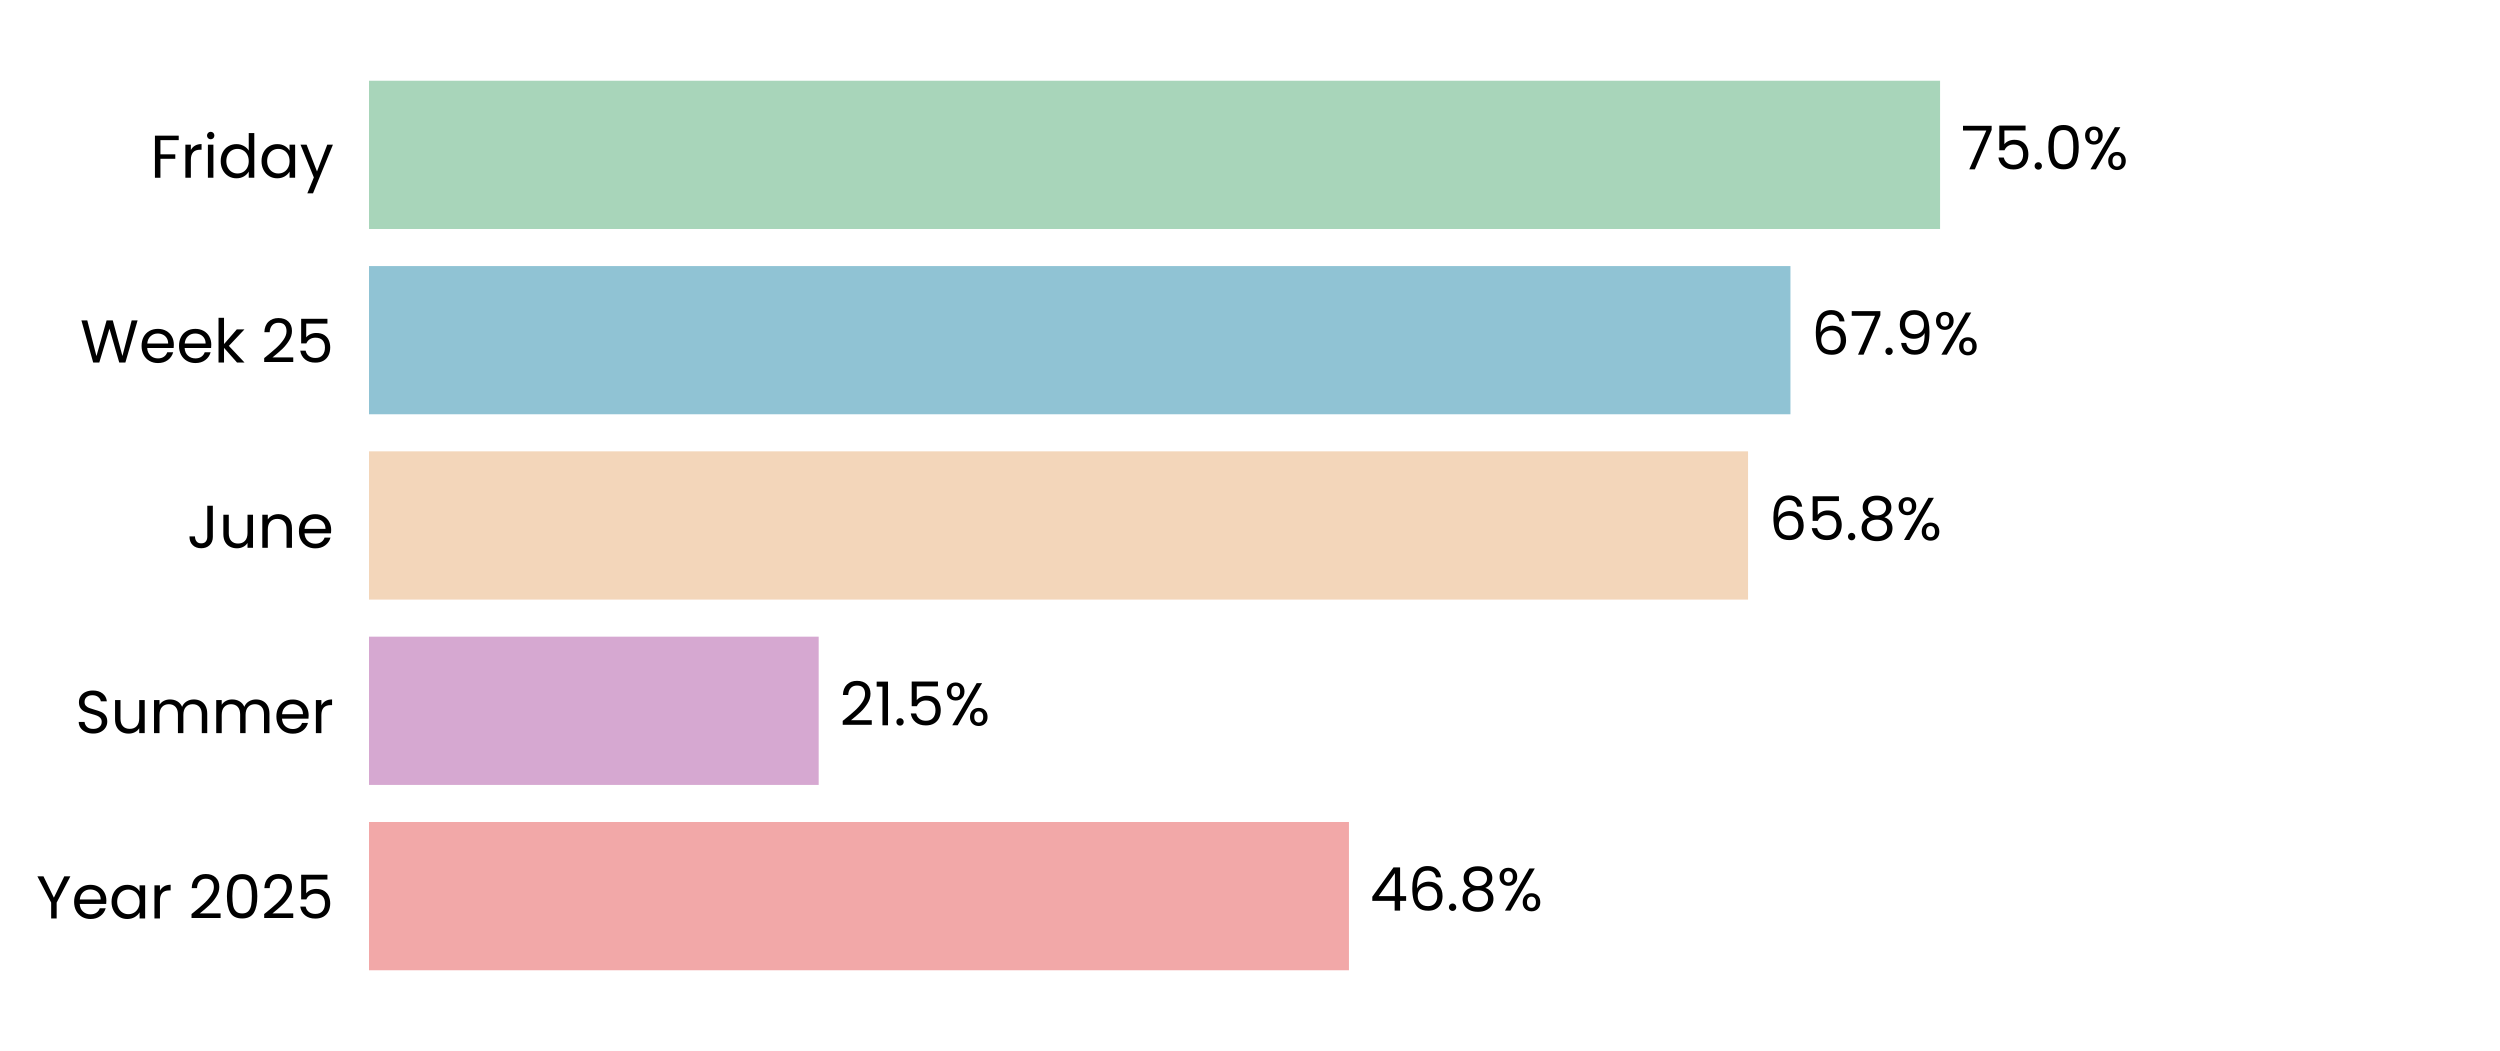
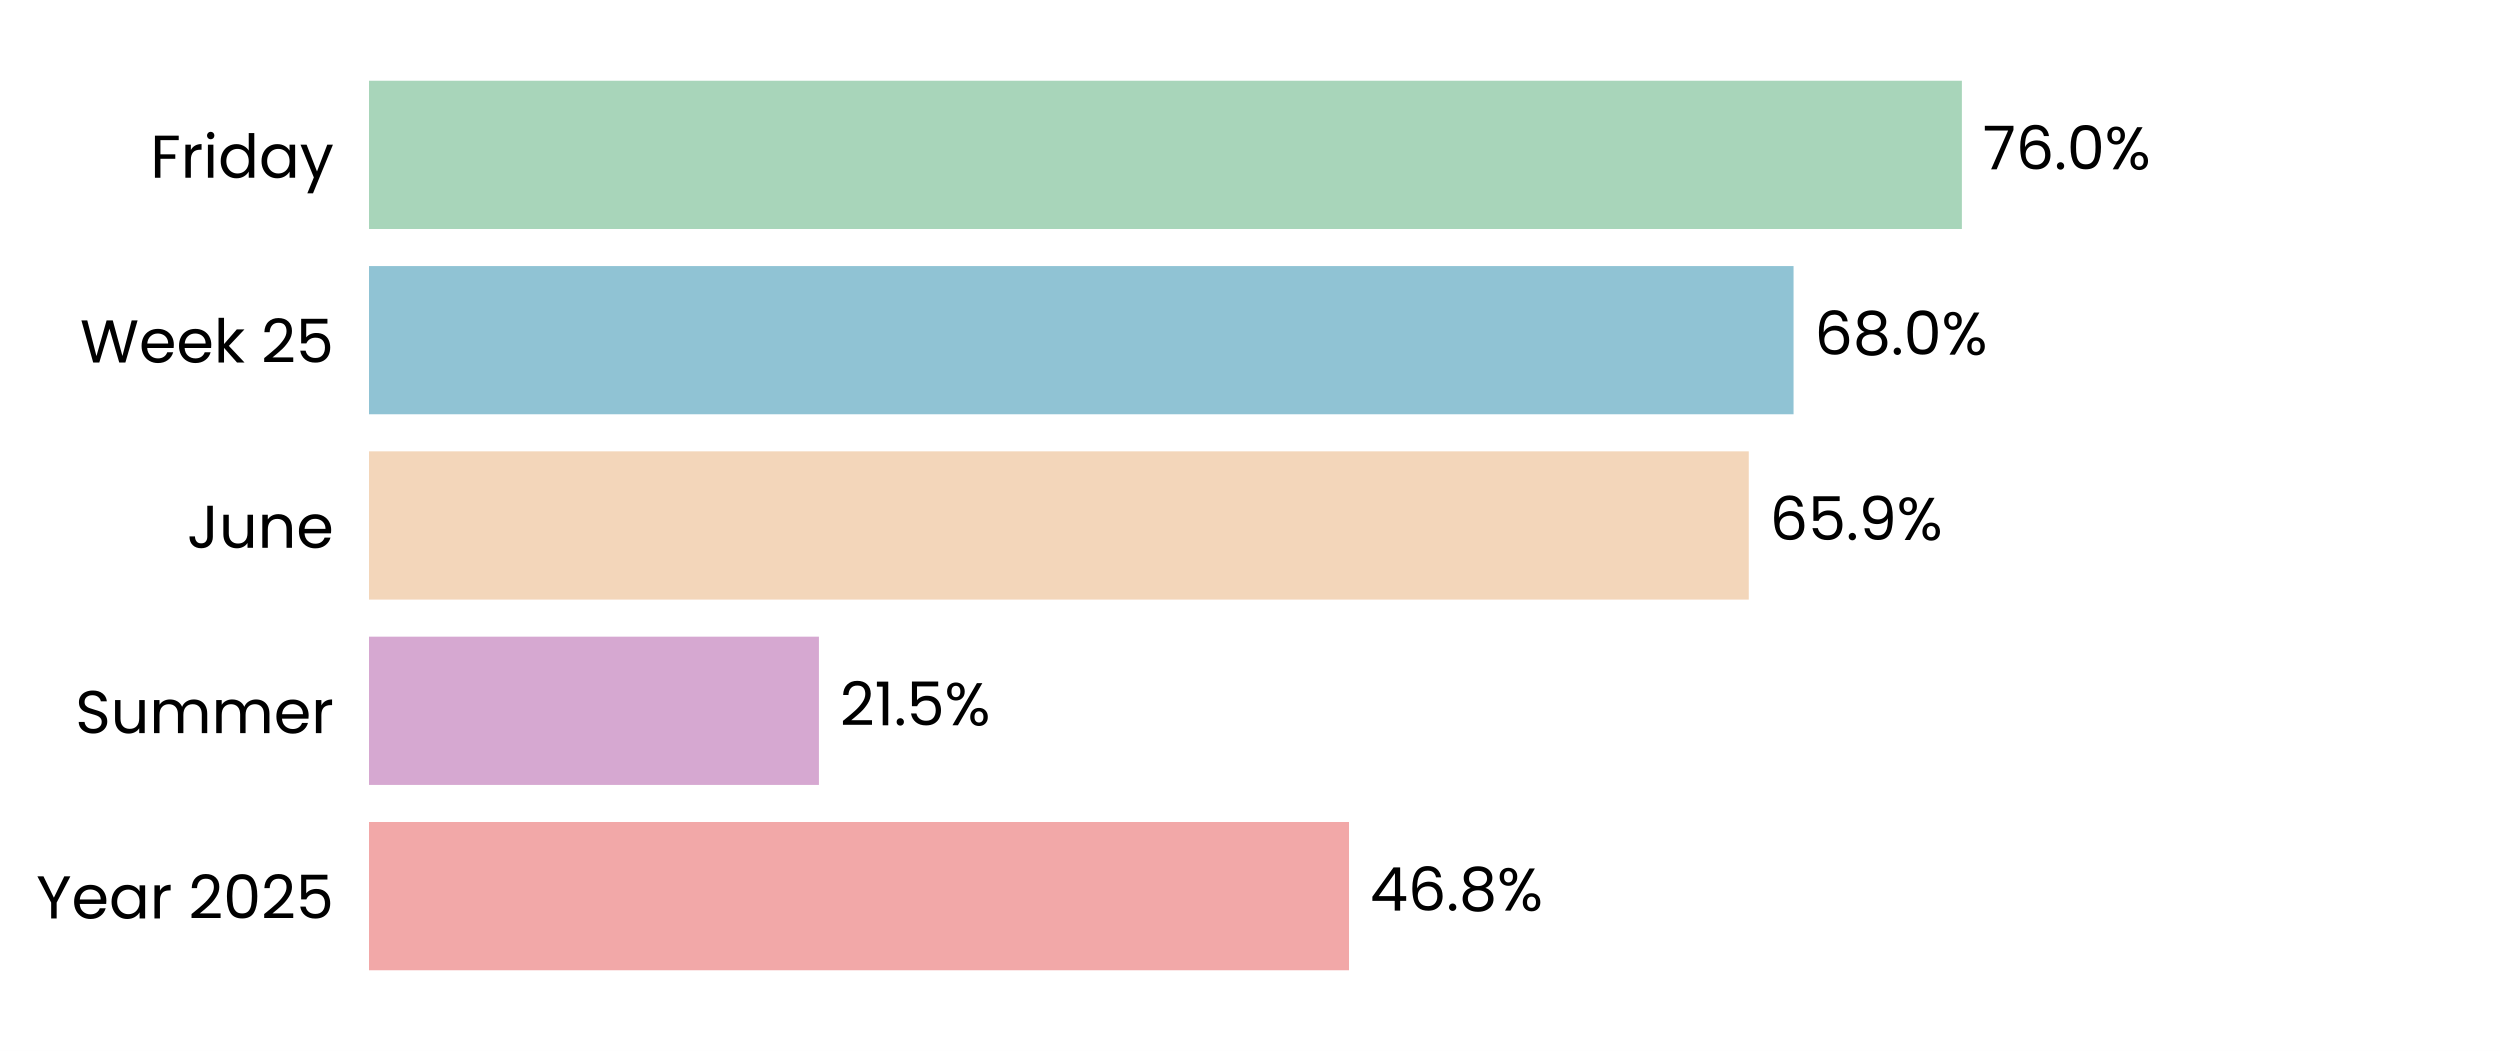
<svg xmlns="http://www.w3.org/2000/svg" xmlns:xlink="http://www.w3.org/1999/xlink" width="496.691pt" height="208.8pt" viewBox="0 0 496.691 208.8" version="1.1">
  <defs>
    <style type="text/css">*{stroke-linejoin: round; stroke-linecap: butt}</style>
  </defs>
  <g id="figure_1">
    <g id="patch_1">
      <path d="M 0 208.8  L 496.691 208.8  L 496.691 0  L 0 0  z " style="fill: #ffffff" />
    </g>
    <g id="axes_1">
      <g id="patch_2">
        <path d="M 73.311 201.6  L 489.491 201.6  L 489.491 7.2  L 73.311 7.2  z " style="fill: #ffffff" />
      </g>
      <g id="patch_3">
-         <path d="M 73.311 192.764  L 268.004 192.764  L 268.004 163.309  L 73.311 163.309  z " clip-path="url(#pe892855ce9)" style="fill: #f2a8a8" />
+         <path d="M 73.311 192.764  L 268.016 192.764  L 268.016 163.309  L 73.311 163.309  z " clip-path="url(#pb13ff67530)" style="fill: #f2a8a8" />
      </g>
      <g id="patch_4">
-         <path d="M 73.311 155.945  L 162.654 155.945  L 162.654 126.491  L 73.311 126.491  z " clip-path="url(#pe892855ce9)" style="fill: #d6a8d1" />
+         <path d="M 73.311 155.945  L 162.701 155.945  L 162.701 126.491  L 73.311 126.491  z " clip-path="url(#pb13ff67530)" style="fill: #d6a8d1" />
      </g>
      <g id="patch_5">
-         <path d="M 73.311 119.127  L 347.296 119.127  L 347.296 89.673  L 73.311 89.673  z " clip-path="url(#pe892855ce9)" style="fill: #f3d6ba" />
+         <path d="M 73.311 119.127  L 347.441 119.127  L 347.441 89.673  L 73.311 89.673  z " clip-path="url(#pb13ff67530)" style="fill: #f3d6ba" />
      </g>
      <g id="patch_6">
-         <path d="M 73.311 82.309  L 355.719 82.309  L 355.719 52.855  L 73.311 52.855  z " clip-path="url(#pe892855ce9)" style="fill: #90c3d4" />
+         <path d="M 73.311 82.309  L 356.338 82.309  L 356.338 52.855  L 73.311 52.855  z " clip-path="url(#pb13ff67530)" style="fill: #90c3d4" />
      </g>
      <g id="patch_7">
-         <path d="M 73.311 45.491  L 385.446 45.491  L 385.446 16.036  L 73.311 16.036  z " clip-path="url(#pe892855ce9)" style="fill: #a8d5ba" />
+         <path d="M 73.311 45.491  L 389.781 45.491  L 389.781 16.036  L 73.311 16.036  z " clip-path="url(#pb13ff67530)" style="fill: #a8d5ba" />
      </g>
      <g id="matplotlib.axis_1">
        <g id="ytick_1">
          <g id="text_1">
            <g transform="translate(7.2 182.4764) scale(0.12 -0.12)">
              <defs>
                <path id="Poppins-Regular-59" d="M 3616 4461  L 2163 1683  L 2163 0  L 1581 0  L 1581 1683  L 122 4461  L 768 4461  L 1869 2202  L 2970 4461  L 3616 4461  z " transform="scale(0.015625)" />
                <path id="Poppins-Regular-65" d="M 3693 1888  Q 3693 1722 3674 1536  L 870 1536  Q 902 1018 1225 726  Q 1549 435 2010 435  Q 2387 435 2640 611  Q 2893 787 2995 1082  L 3622 1082  Q 3482 576 3059 259  Q 2637 -58 2010 -58  Q 1510 -58 1116 166  Q 723 390 499 803  Q 275 1216 275 1760  Q 275 2304 492 2713  Q 710 3123 1104 3344  Q 1498 3565 2010 3565  Q 2509 3565 2893 3347  Q 3277 3130 3485 2749  Q 3693 2368 3693 1888  z M 3091 2010  Q 3091 2342 2944 2582  Q 2797 2822 2544 2947  Q 2291 3072 1984 3072  Q 1542 3072 1232 2790  Q 922 2509 877 2010  L 3091 2010  z " transform="scale(0.015625)" />
                <path id="Poppins-Regular-61" d="M 275 1766  Q 275 2304 492 2710  Q 710 3117 1091 3341  Q 1472 3565 1939 3565  Q 2400 3565 2739 3366  Q 3078 3168 3245 2867  L 3245 3507  L 3834 3507  L 3834 0  L 3245 0  L 3245 653  Q 3072 346 2729 144  Q 2387 -58 1933 -58  Q 1466 -58 1088 172  Q 710 403 492 819  Q 275 1235 275 1766  z M 3245 1760  Q 3245 2157 3085 2451  Q 2925 2746 2653 2902  Q 2381 3059 2054 3059  Q 1728 3059 1459 2905  Q 1190 2752 1030 2457  Q 870 2163 870 1766  Q 870 1363 1030 1065  Q 1190 768 1459 611  Q 1728 454 2054 454  Q 2381 454 2653 611  Q 2925 768 3085 1065  Q 3245 1363 3245 1760  z " transform="scale(0.015625)" />
                <path id="Poppins-Regular-72" d="M 1075 2938  Q 1229 3238 1513 3404  Q 1798 3571 2208 3571  L 2208 2970  L 2054 2970  Q 1075 2970 1075 1907  L 1075 0  L 493 0  L 493 3507  L 1075 3507  L 1075 2938  z " transform="scale(0.015625)" />
                <path id="Poppins-Regular-20" transform="scale(0.015625)" />
                <path id="Poppins-Regular-32" d="M 326 467  Q 1139 1120 1600 1539  Q 2061 1958 2377 2416  Q 2694 2874 2694 3315  Q 2694 3731 2492 3971  Q 2291 4211 1843 4211  Q 1408 4211 1168 3939  Q 928 3667 909 3213  L 346 3213  Q 371 3930 780 4320  Q 1190 4710 1837 4710  Q 2496 4710 2883 4345  Q 3270 3981 3270 3341  Q 3270 2810 2953 2307  Q 2637 1805 2233 1424  Q 1830 1043 1203 538  L 3405 538  L 3405 51  L 326 51  L 326 467  z " transform="scale(0.015625)" />
                <path id="Poppins-Regular-30" d="M 397 2362  Q 397 3462 755 4080  Q 1114 4698 2010 4698  Q 2899 4698 3257 4080  Q 3616 3462 3616 2362  Q 3616 1242 3257 621  Q 2899 0 2010 0  Q 1114 0 755 621  Q 397 1242 397 2362  z M 3040 2362  Q 3040 2918 2966 3305  Q 2893 3693 2665 3929  Q 2438 4166 2010 4166  Q 1574 4166 1347 3929  Q 1120 3693 1046 3305  Q 973 2918 973 2362  Q 973 1786 1046 1395  Q 1120 1005 1347 768  Q 1574 531 2010 531  Q 2438 531 2665 768  Q 2893 1005 2966 1395  Q 3040 1786 3040 2362  z " transform="scale(0.015625)" />
                <path id="Poppins-Regular-35" d="M 3347 4122  L 1101 4122  L 1101 2662  Q 1248 2867 1536 2998  Q 1824 3130 2157 3130  Q 2688 3130 3021 2909  Q 3354 2688 3498 2339  Q 3642 1990 3642 1600  Q 3642 1139 3469 774  Q 3296 410 2941 198  Q 2586 -13 2061 -13  Q 1389 -13 973 332  Q 557 678 467 1254  L 1037 1254  Q 1120 890 1389 685  Q 1658 480 2067 480  Q 2573 480 2829 784  Q 3085 1088 3085 1587  Q 3085 2086 2829 2358  Q 2573 2630 2074 2630  Q 1734 2630 1481 2467  Q 1229 2304 1114 2022  L 563 2022  L 563 4634  L 3347 4634  L 3347 4122  z " transform="scale(0.015625)" />
              </defs>
              <use xlink:href="#Poppins-Regular-59" />
              <use xlink:href="#Poppins-Regular-65" transform="translate(58.39999 0)" />
              <use xlink:href="#Poppins-Regular-61" transform="translate(120.4 0)" />
              <use xlink:href="#Poppins-Regular-72" transform="translate(188 0)" />
              <use xlink:href="#Poppins-Regular-20" transform="translate(225.3 0)" />
              <use xlink:href="#Poppins-Regular-32" transform="translate(252 0)" />
              <use xlink:href="#Poppins-Regular-30" transform="translate(309.4999 0)" />
              <use xlink:href="#Poppins-Regular-32" transform="translate(372.2999 0)" />
              <use xlink:href="#Poppins-Regular-35" transform="translate(429.7999 0)" />
            </g>
          </g>
        </g>
        <g id="ytick_2">
          <g id="text_2">
            <g transform="translate(14.95125 145.6582) scale(0.12 -0.12)">
              <defs>
                <path id="Poppins-Regular-53" d="M 1907 -45  Q 1466 -45 1117 112  Q 768 269 569 547  Q 371 826 365 1190  L 986 1190  Q 1018 877 1245 662  Q 1472 448 1907 448  Q 2323 448 2563 656  Q 2803 864 2803 1190  Q 2803 1446 2662 1606  Q 2522 1766 2310 1849  Q 2099 1933 1741 2029  Q 1299 2144 1033 2259  Q 768 2374 579 2620  Q 390 2867 390 3283  Q 390 3648 576 3929  Q 762 4211 1098 4364  Q 1434 4518 1869 4518  Q 2496 4518 2896 4204  Q 3296 3891 3347 3373  L 2707 3373  Q 2675 3629 2438 3824  Q 2202 4019 1811 4019  Q 1446 4019 1216 3830  Q 986 3642 986 3302  Q 986 3059 1123 2905  Q 1261 2752 1462 2672  Q 1664 2592 2029 2490  Q 2470 2368 2739 2249  Q 3008 2131 3200 1884  Q 3392 1638 3392 1216  Q 3392 890 3219 602  Q 3046 314 2707 134  Q 2368 -45 1907 -45  z " transform="scale(0.015625)" />
                <path id="Poppins-Regular-75" d="M 3603 3507  L 3603 0  L 3021 0  L 3021 518  Q 2854 250 2556 99  Q 2259 -51 1901 -51  Q 1491 -51 1164 118  Q 838 288 649 627  Q 461 966 461 1453  L 461 3507  L 1037 3507  L 1037 1530  Q 1037 1011 1299 732  Q 1562 454 2016 454  Q 2483 454 2752 742  Q 3021 1030 3021 1581  L 3021 3507  L 3603 3507  z " transform="scale(0.015625)" />
                <path id="Poppins-Regular-6d" d="M 4710 3571  Q 5120 3571 5440 3401  Q 5760 3232 5945 2893  Q 6131 2554 6131 2067  L 6131 0  L 5555 0  L 5555 1984  Q 5555 2509 5296 2787  Q 5037 3066 4595 3066  Q 4141 3066 3872 2774  Q 3603 2483 3603 1933  L 3603 0  L 3027 0  L 3027 1984  Q 3027 2509 2768 2787  Q 2509 3066 2067 3066  Q 1613 3066 1344 2774  Q 1075 2483 1075 1933  L 1075 0  L 493 0  L 493 3507  L 1075 3507  L 1075 3002  Q 1248 3277 1539 3424  Q 1830 3571 2182 3571  Q 2624 3571 2963 3372  Q 3302 3174 3469 2790  Q 3616 3162 3955 3366  Q 4294 3571 4710 3571  z " transform="scale(0.015625)" />
              </defs>
              <use xlink:href="#Poppins-Regular-53" />
              <use xlink:href="#Poppins-Regular-75" transform="translate(58.7 0)" />
              <use xlink:href="#Poppins-Regular-6d" transform="translate(122.7 0)" />
              <use xlink:href="#Poppins-Regular-6d" transform="translate(225.7 0)" />
              <use xlink:href="#Poppins-Regular-65" transform="translate(328.7 0)" />
              <use xlink:href="#Poppins-Regular-72" transform="translate(390.6999 0)" />
            </g>
          </g>
        </g>
        <g id="ytick_3">
          <g id="text_3">
            <g transform="translate(37.15125 108.84) scale(0.12 -0.12)">
              <defs>
                <path id="Poppins-Regular-4a" d="M 2739 4461  L 2739 1165  Q 2739 614 2400 284  Q 2061 -45 1504 -45  Q 941 -45 601 291  Q 262 627 262 1210  L 845 1210  Q 851 883 1014 678  Q 1178 474 1504 474  Q 1830 474 1990 669  Q 2150 864 2150 1165  L 2150 4461  L 2739 4461  z " transform="scale(0.015625)" />
                <path id="Poppins-Regular-6e" d="M 2202 3571  Q 2842 3571 3238 3184  Q 3635 2797 3635 2067  L 3635 0  L 3059 0  L 3059 1984  Q 3059 2509 2796 2787  Q 2534 3066 2080 3066  Q 1619 3066 1347 2778  Q 1075 2490 1075 1939  L 1075 0  L 493 0  L 493 3507  L 1075 3507  L 1075 3008  Q 1248 3277 1545 3424  Q 1843 3571 2202 3571  z " transform="scale(0.015625)" />
              </defs>
              <use xlink:href="#Poppins-Regular-4a" />
              <use xlink:href="#Poppins-Regular-75" transform="translate(52.99999 0)" />
              <use xlink:href="#Poppins-Regular-6e" transform="translate(117 0)" />
              <use xlink:href="#Poppins-Regular-65" transform="translate(181 0)" />
            </g>
          </g>
        </g>
        <g id="ytick_4">
          <g id="text_4">
            <g transform="translate(15.9 72.02182) scale(0.12 -0.12)">
              <defs>
                <path id="Poppins-Regular-57" d="M 6099 4461  L 4806 0  L 4154 0  L 3117 3590  L 2042 0  L 1395 -6  L 147 4461  L 768 4461  L 1741 678  L 2816 4461  L 3469 4461  L 4493 691  L 5472 4461  L 6099 4461  z " transform="scale(0.015625)" />
                <path id="Poppins-Regular-6b" d="M 2451 0  L 1075 1549  L 1075 0  L 493 0  L 493 4736  L 1075 4736  L 1075 1952  L 2426 3507  L 3238 3507  L 1587 1760  L 3245 0  L 2451 0  z " transform="scale(0.015625)" />
              </defs>
              <use xlink:href="#Poppins-Regular-57" />
              <use xlink:href="#Poppins-Regular-65" transform="translate(97.59999 0)" />
              <use xlink:href="#Poppins-Regular-65" transform="translate(159.6 0)" />
              <use xlink:href="#Poppins-Regular-6b" transform="translate(221.6 0)" />
              <use xlink:href="#Poppins-Regular-20" transform="translate(273.0999 0)" />
              <use xlink:href="#Poppins-Regular-32" transform="translate(299.7999 0)" />
              <use xlink:href="#Poppins-Regular-35" transform="translate(357.2999 0)" />
            </g>
          </g>
        </g>
        <g id="ytick_5">
          <g id="text_5">
            <g transform="translate(29.8575 35.31707) scale(0.12 -0.12)">
              <defs>
                <path id="Poppins-Regular-46" d="M 3014 4461  L 3014 3987  L 1075 3987  L 1075 2483  L 2650 2483  L 2650 2010  L 1075 2010  L 1075 0  L 493 0  L 493 4461  L 3014 4461  z " transform="scale(0.015625)" />
                <path id="Poppins-Regular-69" d="M 794 4077  Q 627 4077 512 4192  Q 397 4307 397 4474  Q 397 4640 512 4755  Q 627 4870 794 4870  Q 954 4870 1066 4755  Q 1178 4640 1178 4474  Q 1178 4307 1066 4192  Q 954 4077 794 4077  z M 1075 3507  L 1075 0  L 493 0  L 493 3507  L 1075 3507  z " transform="scale(0.015625)" />
                <path id="Poppins-Regular-64" d="M 275 1766  Q 275 2304 492 2710  Q 710 3117 1091 3341  Q 1472 3565 1946 3565  Q 2355 3565 2707 3376  Q 3059 3187 3245 2880  L 3245 4736  L 3834 4736  L 3834 0  L 3245 0  L 3245 659  Q 3072 346 2733 144  Q 2394 -58 1939 -58  Q 1472 -58 1091 172  Q 710 403 492 819  Q 275 1235 275 1766  z M 3245 1760  Q 3245 2157 3085 2451  Q 2925 2746 2653 2902  Q 2381 3059 2054 3059  Q 1728 3059 1459 2905  Q 1190 2752 1030 2457  Q 870 2163 870 1766  Q 870 1363 1030 1065  Q 1190 768 1459 611  Q 1728 454 2054 454  Q 2381 454 2653 611  Q 2925 768 3085 1065  Q 3245 1363 3245 1760  z " transform="scale(0.015625)" />
                <path id="Poppins-Regular-79" d="M 3514 3507  L 1402 -1651  L 800 -1651  L 1491 38  L 77 3507  L 723 3507  L 1824 666  L 2912 3507  L 3514 3507  z " transform="scale(0.015625)" />
              </defs>
              <use xlink:href="#Poppins-Regular-46" />
              <use xlink:href="#Poppins-Regular-72" transform="translate(50.39999 0)" />
              <use xlink:href="#Poppins-Regular-69" transform="translate(87.69998 0)" />
              <use xlink:href="#Poppins-Regular-64" transform="translate(112.3 0)" />
              <use xlink:href="#Poppins-Regular-61" transform="translate(179.9 0)" />
              <use xlink:href="#Poppins-Regular-79" transform="translate(247.5 0)" />
            </g>
          </g>
        </g>
      </g>
      <g id="text_6">
-         <g transform="translate(272.1655 180.9164) scale(0.12 -0.12)">
+         <g transform="translate(272.1774 180.9164) scale(0.12 -0.12)">
          <defs>
            <path id="Poppins-Regular-34" d="M 256 1030  L 256 1472  L 2502 4582  L 3200 4582  L 3200 1536  L 3840 1536  L 3840 1030  L 3200 1030  L 3200 0  L 2624 0  L 2624 1030  L 256 1030  z M 2650 3974  L 928 1536  L 2650 1536  L 2650 3974  z " transform="scale(0.015625)" />
            <path id="Poppins-Regular-36" d="M 2976 3526  Q 2835 4237 2099 4237  Q 1530 4237 1248 3798  Q 966 3360 973 2355  Q 1120 2688 1462 2877  Q 1805 3066 2227 3066  Q 2886 3066 3280 2656  Q 3674 2246 3674 1523  Q 3674 1088 3504 742  Q 3334 397 2992 192  Q 2650 -13 2163 -13  Q 1504 -13 1133 281  Q 762 576 614 1094  Q 467 1613 467 2374  Q 467 4723 2106 4723  Q 2733 4723 3091 4384  Q 3450 4045 3514 3526  L 2976 3526  z M 2106 2573  Q 1830 2573 1587 2461  Q 1344 2349 1193 2121  Q 1043 1894 1043 1568  Q 1043 1082 1324 778  Q 1606 474 2131 474  Q 2579 474 2844 752  Q 3110 1030 3110 1504  Q 3110 2003 2854 2288  Q 2598 2573 2106 2573  z " transform="scale(0.015625)" />
            <path id="Poppins-Regular-2e" d="M 678 -38  Q 512 -38 397 77  Q 282 192 282 358  Q 282 525 397 640  Q 512 755 678 755  Q 838 755 950 640  Q 1062 525 1062 358  Q 1062 192 950 77  Q 838 -38 678 -38  z " transform="scale(0.015625)" />
            <path id="Poppins-Regular-38" d="M 1242 2406  Q 883 2547 691 2816  Q 499 3085 499 3469  Q 499 3814 672 4092  Q 845 4371 1187 4534  Q 1530 4698 2016 4698  Q 2502 4698 2844 4534  Q 3187 4371 3363 4092  Q 3539 3814 3539 3469  Q 3539 3098 3340 2819  Q 3142 2541 2797 2406  Q 3194 2285 3427 1981  Q 3661 1677 3661 1248  Q 3661 832 3456 521  Q 3251 211 2876 41  Q 2502 -128 2016 -128  Q 1530 -128 1162 41  Q 794 211 589 521  Q 384 832 384 1248  Q 384 1677 614 1984  Q 845 2291 1242 2406  z M 2976 3398  Q 2976 3789 2720 4000  Q 2464 4211 2016 4211  Q 1574 4211 1318 4000  Q 1062 3789 1062 3392  Q 1062 3034 1328 2816  Q 1594 2598 2016 2598  Q 2445 2598 2710 2819  Q 2976 3040 2976 3398  z M 2016 2150  Q 1542 2150 1241 1929  Q 941 1709 941 1267  Q 941 858 1232 608  Q 1523 358 2016 358  Q 2509 358 2797 608  Q 3085 858 3085 1267  Q 3085 1696 2790 1923  Q 2496 2150 2016 2150  z " transform="scale(0.015625)" />
            <path id="Poppins-Regular-25" d="M 269 3584  Q 269 4019 531 4278  Q 794 4538 1203 4538  Q 1613 4538 1875 4278  Q 2138 4019 2138 3584  Q 2138 3142 1875 2883  Q 1613 2624 1203 2624  Q 794 2624 531 2883  Q 269 3142 269 3584  z M 4006 4467  L 1414 0  L 838 0  L 3430 4467  L 4006 4467  z M 1203 4179  Q 986 4179 861 4028  Q 736 3878 736 3584  Q 736 3290 861 3136  Q 986 2982 1203 2982  Q 1421 2982 1549 3139  Q 1677 3296 1677 3584  Q 1677 3878 1549 4028  Q 1421 4179 1203 4179  z M 2720 883  Q 2720 1325 2982 1584  Q 3245 1843 3654 1843  Q 4064 1843 4323 1584  Q 4582 1325 4582 883  Q 4582 448 4323 185  Q 4064 -77 3654 -77  Q 3245 -77 2982 182  Q 2720 442 2720 883  z M 3648 1478  Q 3430 1478 3302 1328  Q 3174 1178 3174 883  Q 3174 595 3302 444  Q 3430 294 3648 294  Q 3866 294 3994 444  Q 4122 595 4122 883  Q 4122 1178 3994 1328  Q 3866 1478 3648 1478  z " transform="scale(0.015625)" />
          </defs>
          <use xlink:href="#Poppins-Regular-34" />
          <use xlink:href="#Poppins-Regular-36" transform="translate(62.89999 0)" />
          <use xlink:href="#Poppins-Regular-2e" transform="translate(126.4 0)" />
          <use xlink:href="#Poppins-Regular-38" transform="translate(147.4 0)" />
          <use xlink:href="#Poppins-Regular-25" transform="translate(210.5 0)" />
        </g>
      </g>
      <g id="text_7">
-         <g transform="translate(166.816 144.0982) scale(0.12 -0.12)">
+         <g transform="translate(166.8632 144.0982) scale(0.12 -0.12)">
          <defs>
            <path id="Poppins-Regular-31" d="M 243 4096  L 243 4627  L 1446 4627  L 1446 0  L 858 0  L 858 4096  L 243 4096  z " transform="scale(0.015625)" />
          </defs>
          <use xlink:href="#Poppins-Regular-32" />
          <use xlink:href="#Poppins-Regular-31" transform="translate(57.49999 0)" />
          <use xlink:href="#Poppins-Regular-2e" transform="translate(89.49997 0)" />
          <use xlink:href="#Poppins-Regular-35" transform="translate(110.5 0)" />
          <use xlink:href="#Poppins-Regular-25" transform="translate(173.2999 0)" />
        </g>
      </g>
      <g id="text_8">
-         <g transform="translate(351.4582 107.28) scale(0.12 -0.12)">
+         <g transform="translate(351.6027 107.28) scale(0.12 -0.12)">
+           <defs>
+             <path id="Poppins-Regular-39" d="M 1146 1242  Q 1210 877 1443 678  Q 1677 480 2074 480  Q 2605 480 2857 896  Q 3110 1312 3098 2298  Q 2963 2010 2649 1846  Q 2336 1683 1952 1683  Q 1523 1683 1187 1859  Q 851 2035 659 2374  Q 467 2714 467 3194  Q 467 3878 864 4297  Q 1261 4717 1990 4717  Q 2886 4717 3248 4134  Q 3610 3552 3610 2400  Q 3610 1594 3466 1069  Q 3322 544 2979 269  Q 2637 -6 2042 -6  Q 1389 -6 1024 346  Q 659 698 608 1242  L 1146 1242  z M 2048 2176  Q 2477 2176 2752 2441  Q 3027 2707 3027 3162  Q 3027 3642 2758 3936  Q 2490 4230 2003 4230  Q 1555 4230 1289 3948  Q 1024 3667 1024 3206  Q 1024 2739 1286 2457  Q 1549 2176 2048 2176  z " transform="scale(0.015625)" />
+           </defs>
          <use xlink:href="#Poppins-Regular-36" />
          <use xlink:href="#Poppins-Regular-35" transform="translate(63.49999 0)" />
          <use xlink:href="#Poppins-Regular-2e" transform="translate(126.3 0)" />
-           <use xlink:href="#Poppins-Regular-38" transform="translate(147.3 0)" />
+           <use xlink:href="#Poppins-Regular-39" transform="translate(147.3 0)" />
+           <use xlink:href="#Poppins-Regular-25" transform="translate(210.2999 0)" />
+         </g>
+       </g>
+       <g id="text_9">
+         <g transform="translate(360.5002 70.46182) scale(0.12 -0.12)">
+           <use xlink:href="#Poppins-Regular-36" />
+           <use xlink:href="#Poppins-Regular-38" transform="translate(63.49999 0)" />
+           <use xlink:href="#Poppins-Regular-2e" transform="translate(126.6 0)" />
+           <use xlink:href="#Poppins-Regular-30" transform="translate(147.6 0)" />
          <use xlink:href="#Poppins-Regular-25" transform="translate(210.3999 0)" />
        </g>
      </g>
-       <g id="text_9">
-         <g transform="translate(359.8809 70.46182) scale(0.12 -0.12)">
+       <g id="text_10">
+         <g transform="translate(393.9433 33.64364) scale(0.12 -0.12)">
          <defs>
            <path id="Poppins-Regular-37" d="M 3245 4173  L 1466 0  L 877 0  L 2682 4115  L 211 4115  L 211 4614  L 3245 4614  L 3245 4173  z " transform="scale(0.015625)" />
-             <path id="Poppins-Regular-39" d="M 1146 1242  Q 1210 877 1443 678  Q 1677 480 2074 480  Q 2605 480 2857 896  Q 3110 1312 3098 2298  Q 2963 2010 2649 1846  Q 2336 1683 1952 1683  Q 1523 1683 1187 1859  Q 851 2035 659 2374  Q 467 2714 467 3194  Q 467 3878 864 4297  Q 1261 4717 1990 4717  Q 2886 4717 3248 4134  Q 3610 3552 3610 2400  Q 3610 1594 3466 1069  Q 3322 544 2979 269  Q 2637 -6 2042 -6  Q 1389 -6 1024 346  Q 659 698 608 1242  L 1146 1242  z M 2048 2176  Q 2477 2176 2752 2441  Q 3027 2707 3027 3162  Q 3027 3642 2758 3936  Q 2490 4230 2003 4230  Q 1555 4230 1289 3948  Q 1024 3667 1024 3206  Q 1024 2739 1286 2457  Q 1549 2176 2048 2176  z " transform="scale(0.015625)" />
          </defs>
-           <use xlink:href="#Poppins-Regular-36" />
-           <use xlink:href="#Poppins-Regular-37" transform="translate(63.49999 0)" />
+           <use xlink:href="#Poppins-Regular-37" />
+           <use xlink:href="#Poppins-Regular-36" transform="translate(54.59999 0)" />
          <use xlink:href="#Poppins-Regular-2e" transform="translate(118.1 0)" />
-           <use xlink:href="#Poppins-Regular-39" transform="translate(139.1 0)" />
-           <use xlink:href="#Poppins-Regular-25" transform="translate(202.0999 0)" />
-         </g>
-       </g>
-       <g id="text_10">
-         <g transform="translate(389.608 33.64364) scale(0.12 -0.12)">
-           <use xlink:href="#Poppins-Regular-37" />
-           <use xlink:href="#Poppins-Regular-35" transform="translate(54.59999 0)" />
-           <use xlink:href="#Poppins-Regular-2e" transform="translate(117.4 0)" />
-           <use xlink:href="#Poppins-Regular-30" transform="translate(138.4 0)" />
-           <use xlink:href="#Poppins-Regular-25" transform="translate(201.2 0)" />
+           <use xlink:href="#Poppins-Regular-30" transform="translate(139.1 0)" />
+           <use xlink:href="#Poppins-Regular-25" transform="translate(201.8999 0)" />
        </g>
      </g>
    </g>
  </g>
  <defs>
-     <clipPath id="pe892855ce9">
+     <clipPath id="pb13ff67530">
      <rect x="73.311" y="7.2" width="416.18" height="194.4" />
    </clipPath>
  </defs>
</svg>
